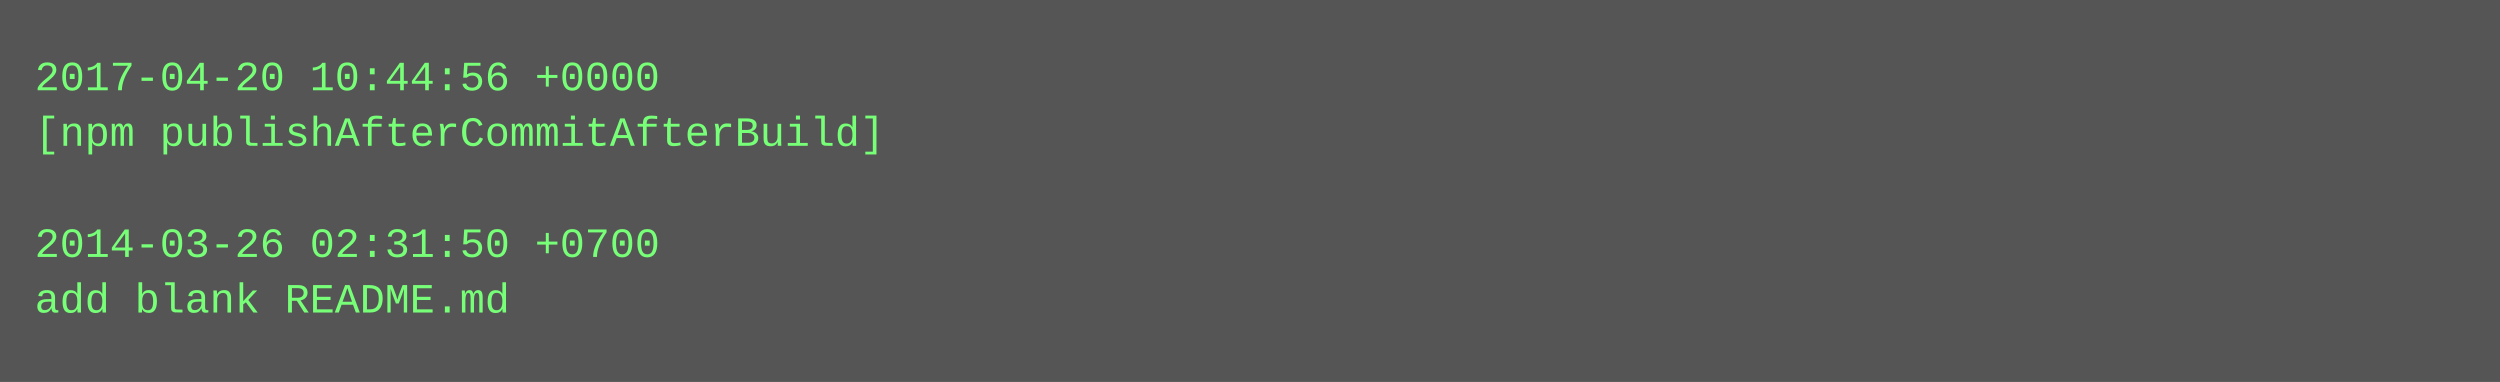
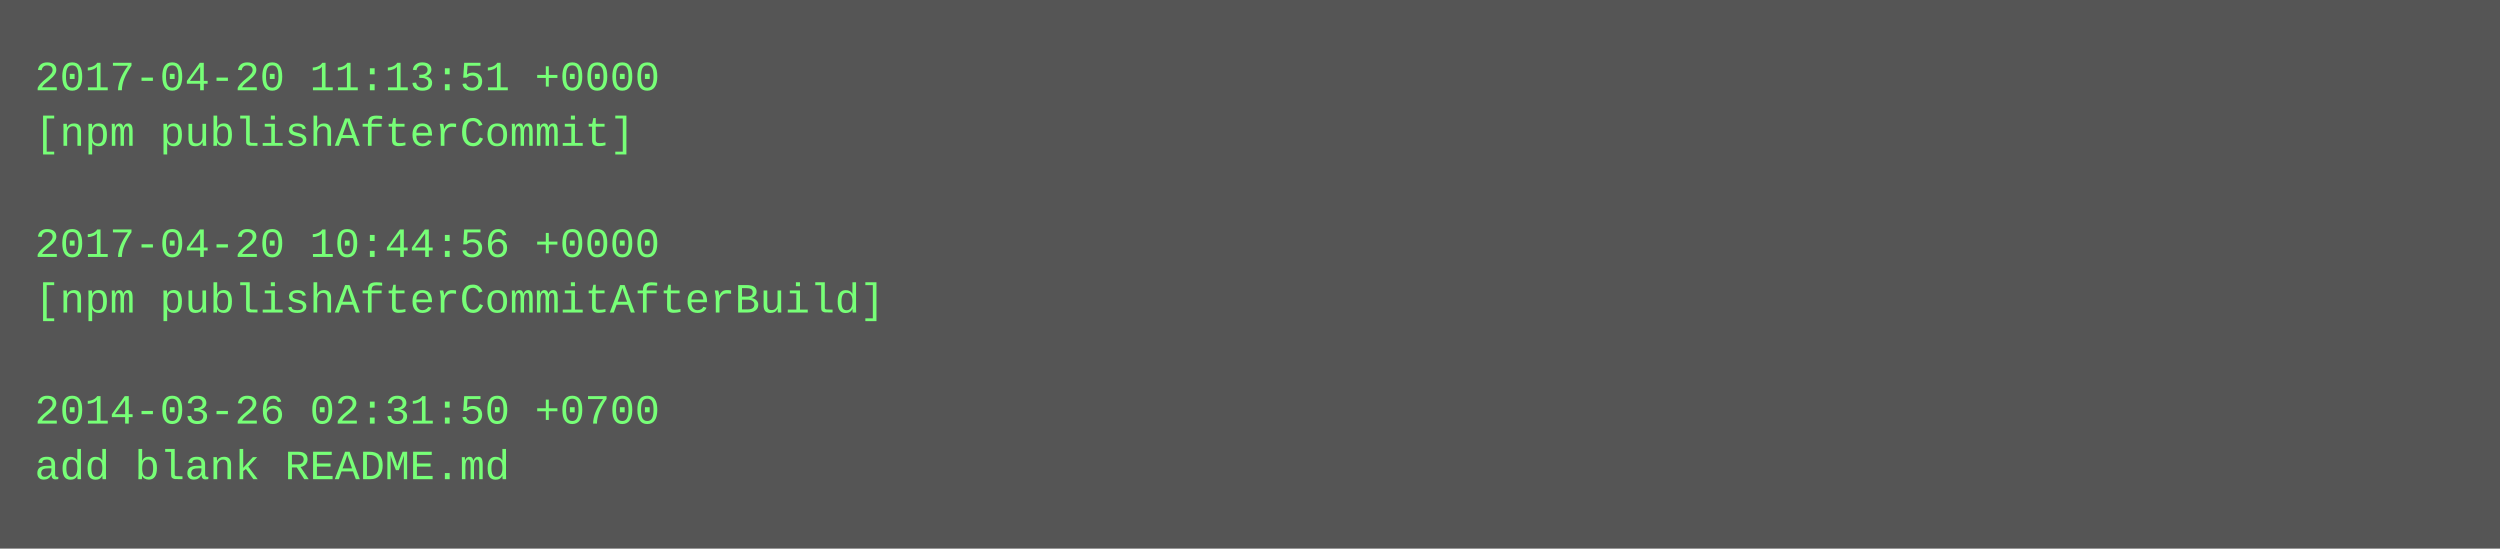
- <svg xmlns="http://www.w3.org/2000/svg" height="110" width="720">
-   <rect height="110" fill="#555" width="720" />
+ <svg xmlns="http://www.w3.org/2000/svg" height="158" width="720">
+   <rect height="158" fill="#555" width="720" />
  <text fill="#7f7" font-family="Courier New" font-size="12" xml:space="preserve">
-     <tspan x="10" y="26">2017-04-20 10:44:56 +0000</tspan>
-     <tspan x="10" y="42">[npm publishAfterCommitAfterBuild]</tspan>
+     <tspan x="10" y="26">2017-04-20 11:13:51 +0000</tspan>
+     <tspan x="10" y="42">[npm publishAfterCommit]</tspan>
    <tspan x="10" y="58" />
-     <tspan x="10" y="74">2014-03-26 02:31:50 +0700</tspan>
-     <tspan x="10" y="90">add blank README.md</tspan>
+     <tspan x="10" y="74">2017-04-20 10:44:56 +0000</tspan>
+     <tspan x="10" y="90">[npm publishAfterCommitAfterBuild]</tspan>
+     <tspan x="10" y="106" />
+     <tspan x="10" y="122">2014-03-26 02:31:50 +0700</tspan>
+     <tspan x="10" y="138">add blank README.md</tspan>
  </text>
</svg>
